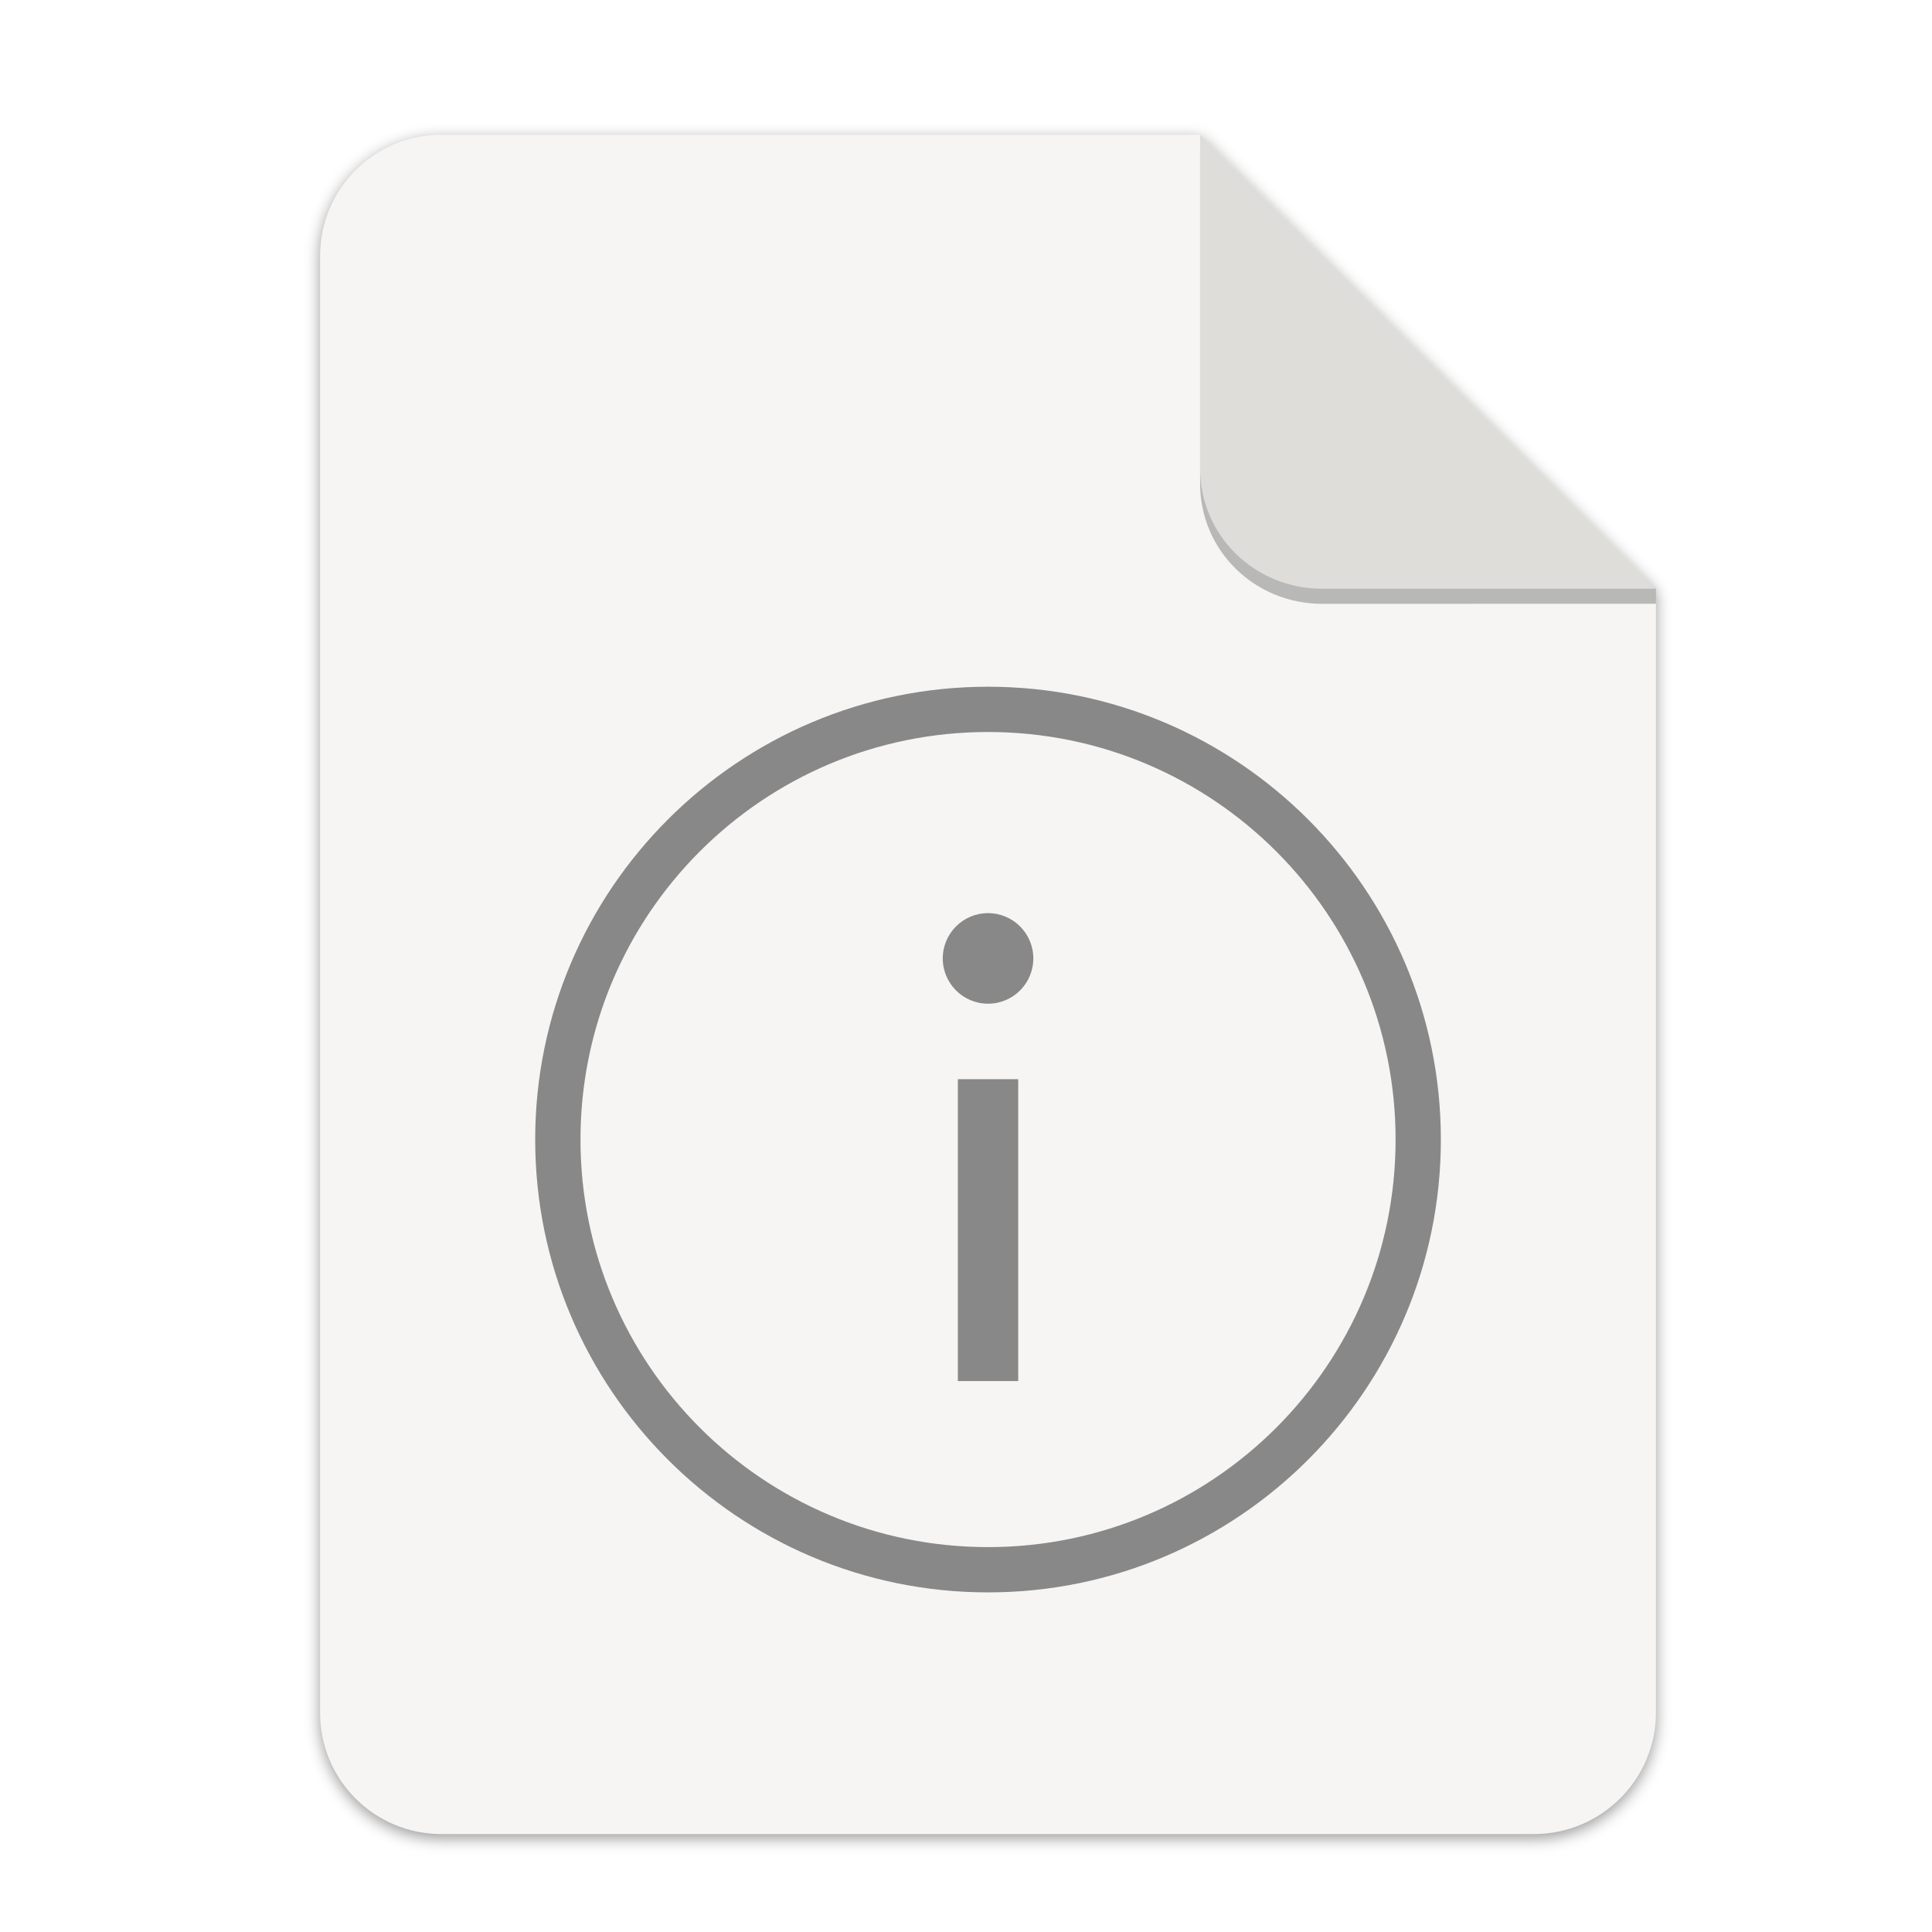
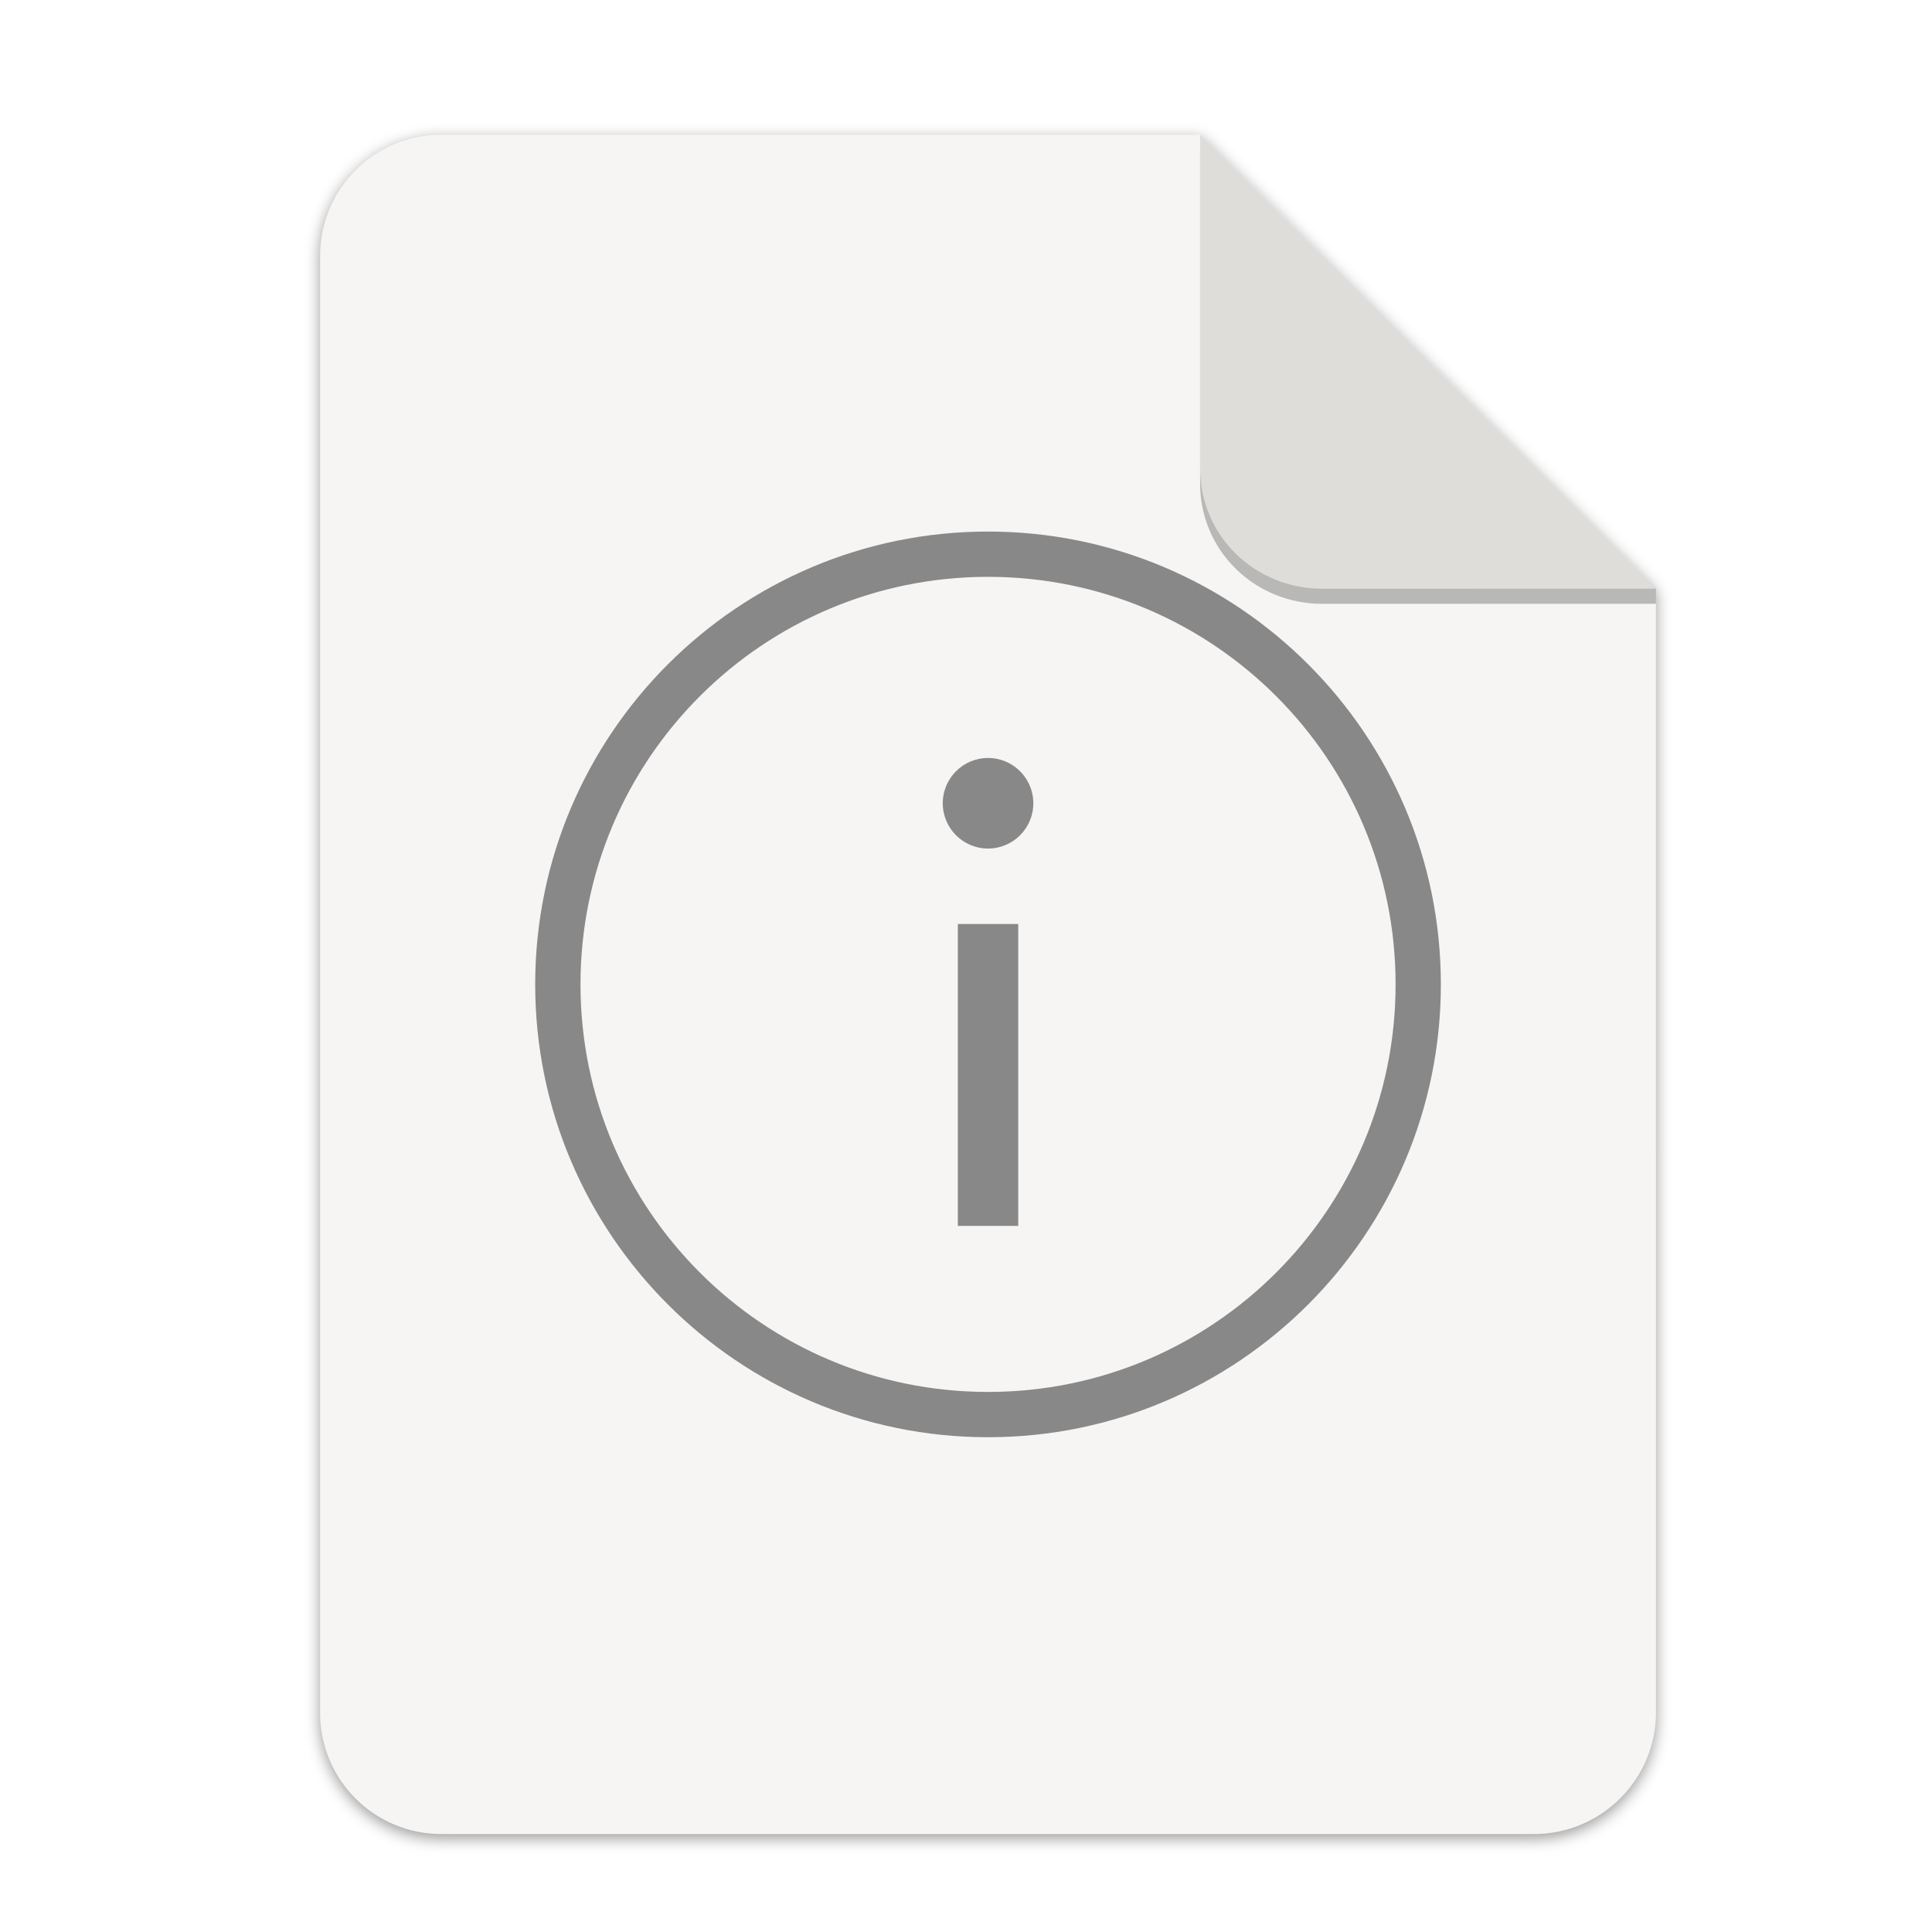
<svg xmlns="http://www.w3.org/2000/svg" width="256" height="256" version="1.1" viewBox="0 0 67.73 67.73" id="svg37">
  <defs id="defs17">
    <linearGradient id="linearGradient4226" x1="529.655" x2="-35.31" y1="401.584" y2="119.093" gradientTransform="matrix(0 -.1198893 .1198859 0 .36278 292.5483)" gradientUnits="userSpaceOnUse">
      <stop style="stop-color:#f2f2f2" offset="0" id="stop2" />
      <stop style="stop-color:#f9f9f9" offset="1" id="stop4" />
    </linearGradient>
    <linearGradient id="linearGradient4358" x1="88" x2="488" y1="88" y2="488" gradientUnits="userSpaceOnUse">
      <stop style="stop-color:#000000;stop-opacity:.588" offset="0" id="stop7" />
      <stop style="stop-color:#000000;stop-opacity:0" offset=".88" id="stop9" />
      <stop style="stop-color:#000000" offset="1" id="stop11" />
    </linearGradient>
    <filter id="filter4346" x="-.01" y="-.01" width="1.026" height="1.022" style="color-interpolation-filters:sRGB">
      <feGaussianBlur stdDeviation="2.12" id="feGaussianBlur14" />
    </filter>
    <filter style="color-interpolation-filters:sRGB" id="filter16020-3" x="-0.014" width="1.027" y="-0.011" height="1.021">
      <feGaussianBlur stdDeviation="2" id="feGaussianBlur16022-6" />
    </filter>
    <filter id="filter4346-3" x="-0.01" y="-0.01" width="1.026" height="1.022" style="color-interpolation-filters:sRGB">
      <feGaussianBlur stdDeviation="2.12" id="feGaussianBlur14-6" />
    </filter>
    <linearGradient id="linearGradient4226-5" x1="529.655" x2="-35.31" y1="401.584" y2="119.093" gradientTransform="matrix(0,-0.1198893,-0.1198859,0,67.01645,292.5483)" gradientUnits="userSpaceOnUse">
      <stop style="stop-color:#76c22b" offset="0" id="stop2-6" />
      <stop style="stop-color:#a6d74f" offset="1" id="stop4-2" />
    </linearGradient>
  </defs>
  <g transform="matrix(0.1329783,0,0,0.1329783,0.6058244,28.61488)" style="display:inline;stroke-width:0.25;enable-background:new" id="g17498">
    <g transform="translate(0,-3.4178172e-6)" style="display:inline;stroke-width:0.25;enable-background:new" id="g17498-7">
      <path style="display:inline;opacity:0.4;fill:#000000;fill-opacity:1;stroke:none;stroke-width:0.5;stroke-linejoin:round;stroke-miterlimit:4;stroke-dasharray:none;stroke-opacity:1;filter:url(#filter16020-3);enable-background:new" clip-path="none" d="m 111.828,-178.55 h 200 L 432,-58.879 432.005,237.361 c 3.1e-4,17.728 -14.449,32.088 -32.177,32.088 h -288 c -17.728,0 -32,-14.272 -32,-32 v -384 c 0,-17.728 14.272,-32 32,-32 z" id="path6869-5" />
      <path id="rect2069-3" d="m 111.828,-179.672 h 200 L 432,-60 l 0.005,296.24 c 3.1e-4,17.728 -14.449,32.088 -32.177,32.088 h -288 c -17.728,0 -32,-14.272 -32,-32 v -384 c 0,-17.728 14.272,-32 32,-32 z" clip-path="none" style="display:inline;opacity:1;fill:#f6f5f4;fill-opacity:1;stroke:none;stroke-width:0.5;stroke-linejoin:round;stroke-miterlimit:4;stroke-dasharray:none;stroke-opacity:1;enable-background:new" />
      <path style="display:inline;opacity:0.25;vector-effect:none;fill:#000000;fill-opacity:1;stroke:none;stroke-width:0.5;stroke-linecap:butt;stroke-linejoin:round;stroke-miterlimit:4;stroke-dasharray:none;stroke-dashoffset:0;stroke-opacity:1;enable-background:new" d="m 311.828,-175.692 v 88 c 0,17.728 14.442,31.694 32.17,31.694 L 432,-56.021 V -60 Z" id="path836" />
      <path id="rect26812-5" d="m 311.828,-179.672 v 88 c 0,17.728 14.442,31.694 32.17,31.694 L 432,-60 Z" style="display:inline;opacity:1;vector-effect:none;fill:#deddda;fill-opacity:1;stroke:none;stroke-width:0.5;stroke-linecap:butt;stroke-linejoin:round;stroke-miterlimit:4;stroke-dasharray:none;stroke-dashoffset:0;stroke-opacity:1;enable-background:new" />
      <g transform="matrix(7.520022,0,0,7.520022,-389.9314,-1927.643)" id="g37" />
-       <g transform="matrix(1.989672,0,0,1.989672,-46.50971,-225.1535)" style="fill:#888888;enable-background:new" id="g35">
+       <g transform="matrix(1.989672,0,0,1.989672,-46.50971,-266.0605)" style="fill:#888888;enable-background:new" id="g35">
        <path d="m 151.998,96 c -33.104,0 -60,26.898 -60,60 0,33.102 26.896,60 60,60 33.104,0 60,-26.898 60,-60 0,-33.102 -26.896,-60 -60,-60 z m 0.002,6 a 54,54 0 0 1 54,54 54,54 0 0 1 -54,54 54,54 0 0 1 -54,-54 54,54 0 0 1 54,-54 z" style="fill:#888888" id="path29" />
        <path d="m 148,148 v 40 l 8,1e-5 V 148 Z" style="fill:#888888" id="path31" />
        <path d="m 152,126 c -3.314,1e-5 -6,2.686 -6,6 1e-5,3.314 2.686,6 6,6 3.314,-1e-5 6,-2.686 6,-6 -1e-5,-3.314 -2.686,-6 -6,-6 z" style="fill:#888888" id="path33" />
      </g>
    </g>
  </g>
</svg>
